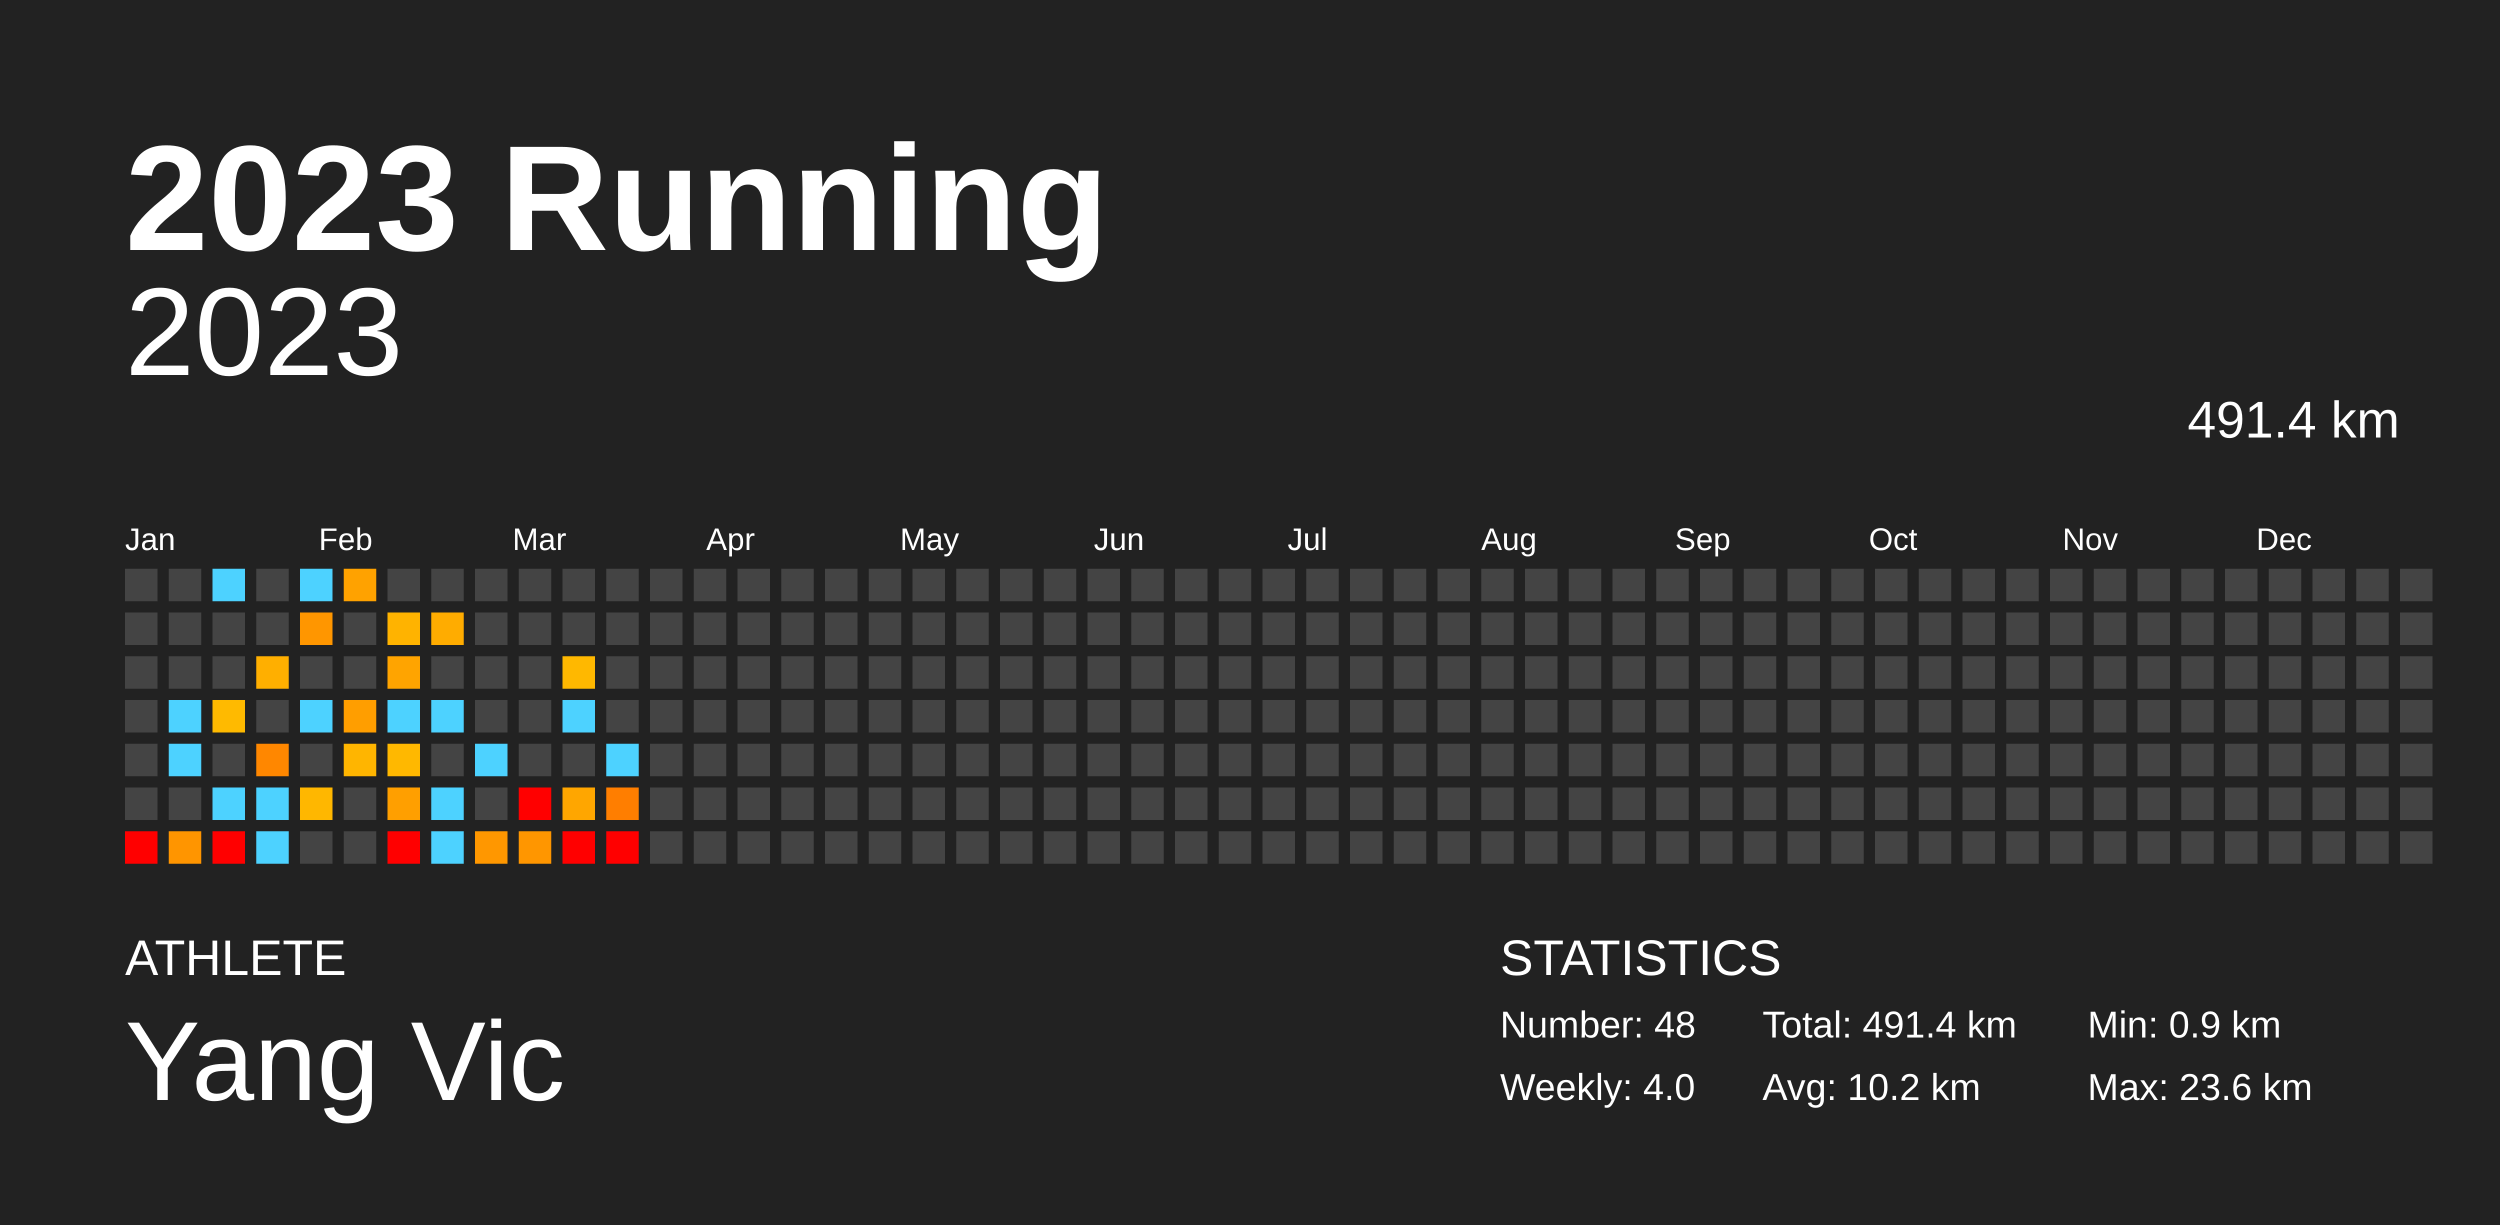
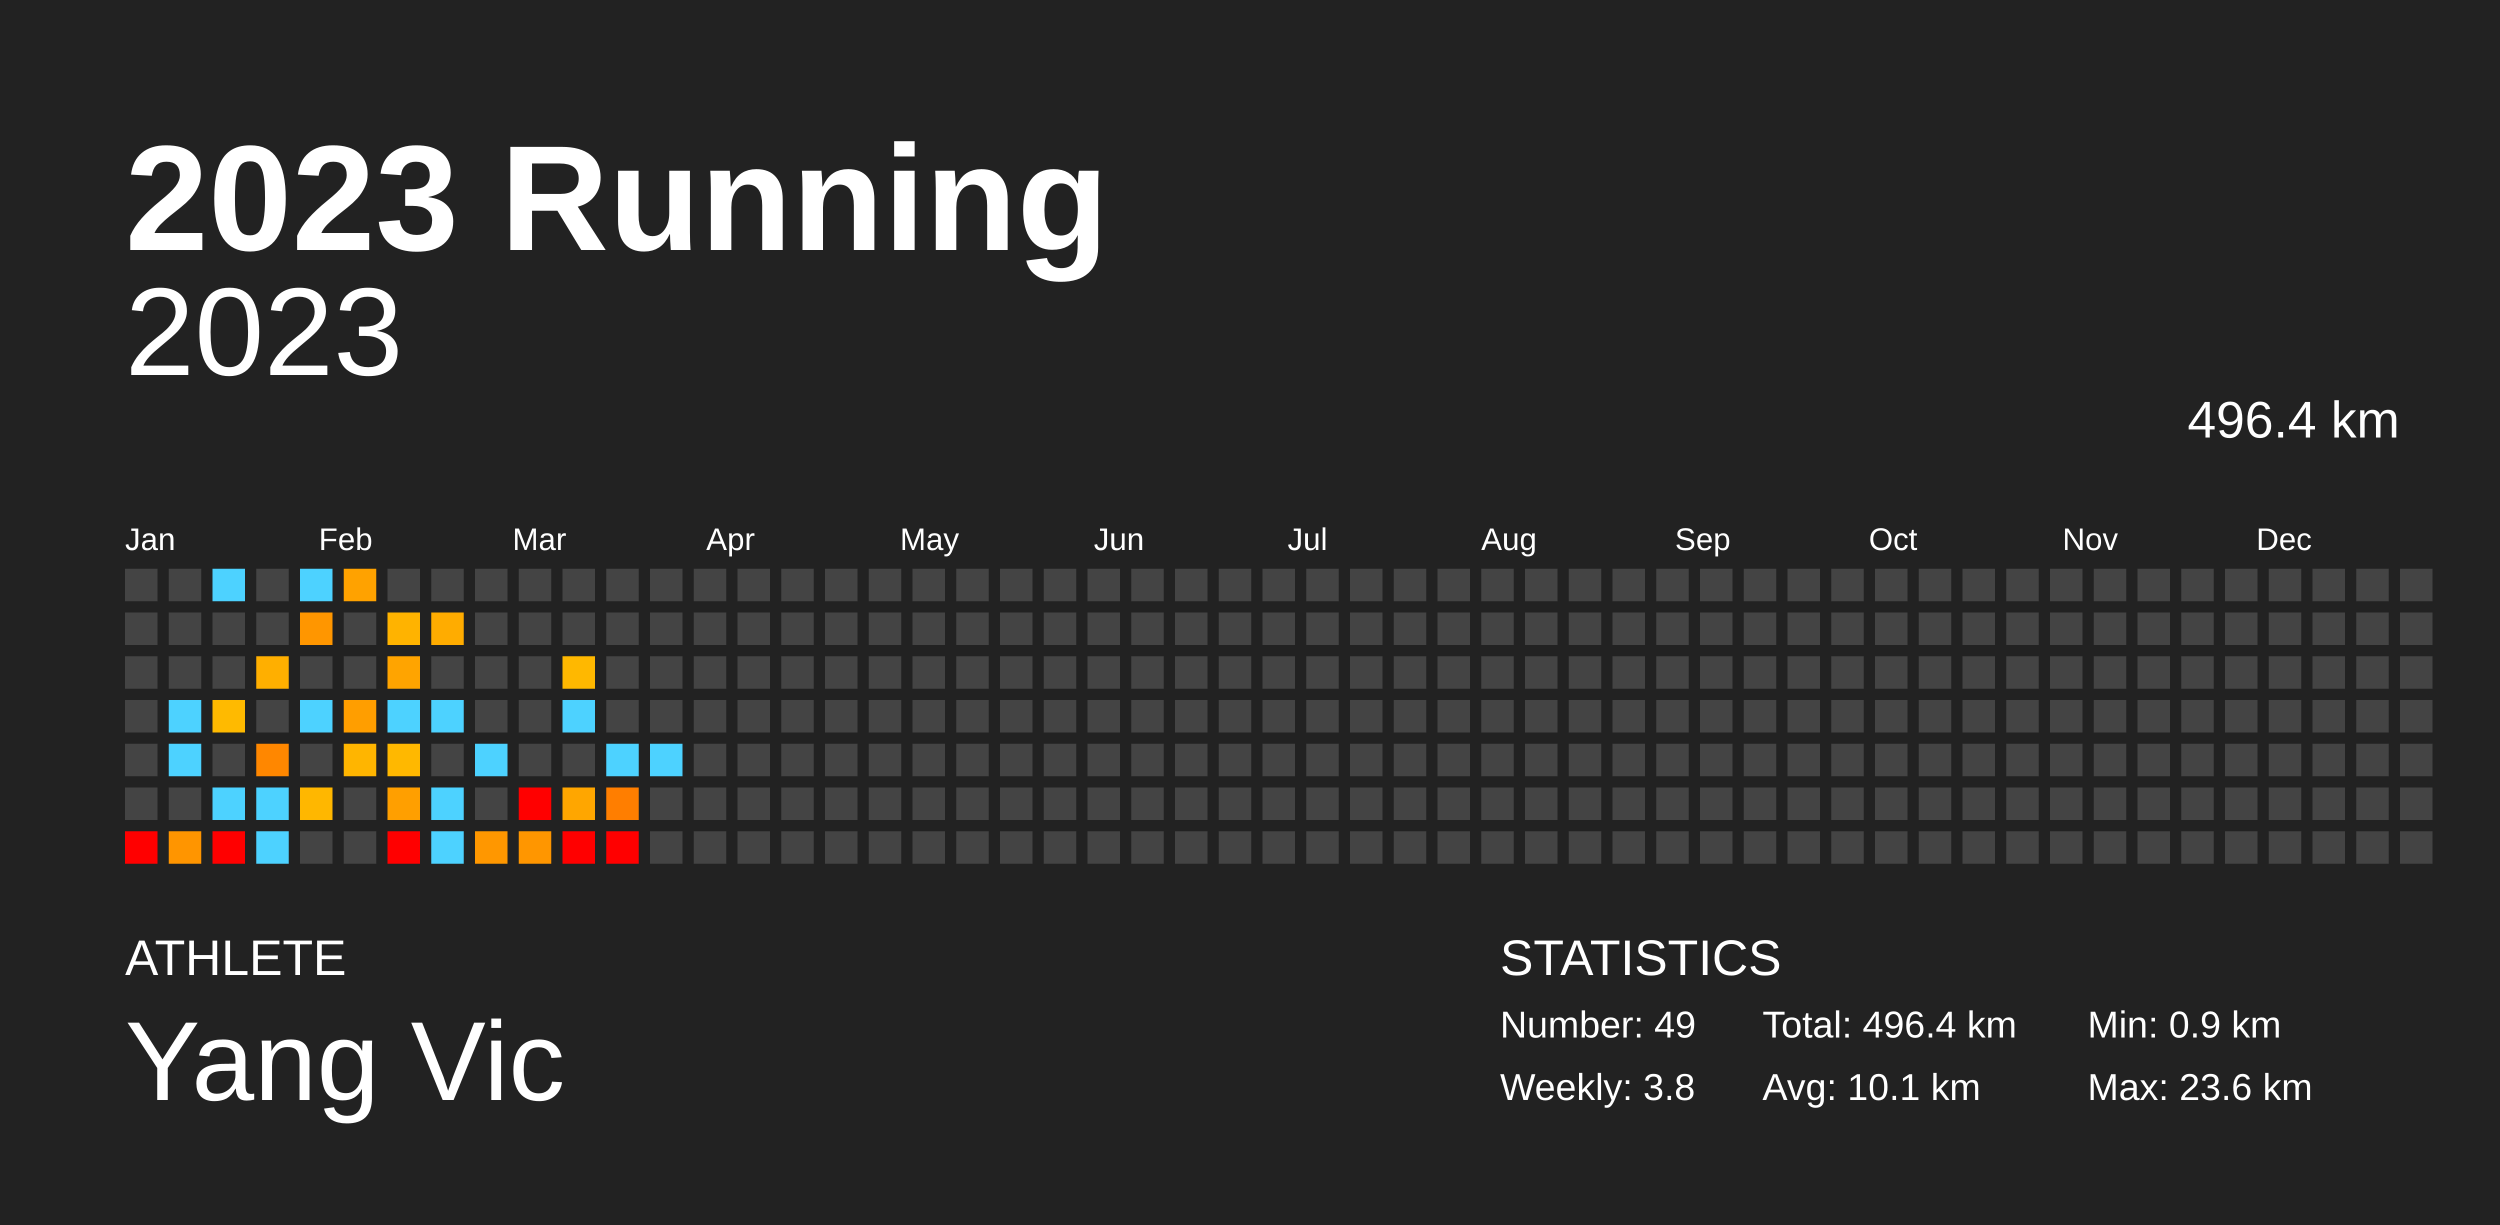
<svg xmlns="http://www.w3.org/2000/svg" baseProfile="full" height="98mm" version="1.1" viewBox="0,0,200,98" width="200mm">
  <defs />
  <rect fill="#222222" height="98" width="200" x="0" y="0" />
  <text fill="#FFFFFF" style="font-size:12px; font-family:Arial; font-weight:bold;" x="10" y="20">2023 Running</text>
  <text fill="#FFFFFF" style="font-size:4px; font-family:Arial" x="10" y="78">ATHLETE</text>
  <text fill="#FFFFFF" style="font-size:9px; font-family:Arial" x="10" y="88">Yang Vic</text>
  <text fill="#FFFFFF" style="font-size:4px; font-family:Arial" x="120" y="78">STATISTICS</text>
-   <text fill="#FFFFFF" style="font-size:3px; font-family:Arial" x="120" y="83">Number: 48</text>
-   <text fill="#FFFFFF" style="font-size:3px; font-family:Arial" x="120" y="88">Weekly: 4.0</text>
-   <text fill="#FFFFFF" style="font-size:3px; font-family:Arial" x="141" y="83">Total: 491.4 km</text>
-   <text fill="#FFFFFF" style="font-size:3px; font-family:Arial" x="141" y="88">Avg: 10.2 km</text>
+   <text fill="#FFFFFF" style="font-size:3px; font-family:Arial" x="120" y="83">Number: 49</text>
+   <text fill="#FFFFFF" style="font-size:3px; font-family:Arial" x="120" y="88">Weekly: 3.8</text>
+   <text fill="#FFFFFF" style="font-size:3px; font-family:Arial" x="141" y="83">Total: 496.4 km</text>
+   <text fill="#FFFFFF" style="font-size:3px; font-family:Arial" x="141" y="88">Avg: 10.1 km</text>
  <text fill="#FFFFFF" style="font-size:3px; font-family:Arial" x="167" y="83">Min: 0.9 km</text>
  <text fill="#FFFFFF" style="font-size:3px; font-family:Arial" x="167" y="88">Max: 23.6 km</text>
  <text alignment-baseline="hanging" fill="#FFFFFF" style="font-size:10.0px; font-family:Arial;" x="10" y="30">2023</text>
-   <text alignment-baseline="hanging" fill="#FFFFFF" style="font-size:4.125px; font-family:Arial;" x="175" y="35">491.4 km</text>
+   <text alignment-baseline="hanging" fill="#FFFFFF" style="font-size:4.125px; font-family:Arial;" x="175" y="35">496.4 km</text>
  <text fill="#FFFFFF" style="font-size:2.5px; font-family:Arial" x="10.0" y="44">Jan</text>
  <text fill="#FFFFFF" style="font-size:2.5px; font-family:Arial" x="25.5" y="44">Feb</text>
  <text fill="#FFFFFF" style="font-size:2.5px; font-family:Arial" x="41.0" y="44">Mar</text>
  <text fill="#FFFFFF" style="font-size:2.5px; font-family:Arial" x="56.5" y="44">Apr</text>
  <text fill="#FFFFFF" style="font-size:2.5px; font-family:Arial" x="72.0" y="44">May</text>
  <text fill="#FFFFFF" style="font-size:2.5px; font-family:Arial" x="87.5" y="44">Jun</text>
  <text fill="#FFFFFF" style="font-size:2.5px; font-family:Arial" x="103.0" y="44">Jul</text>
  <text fill="#FFFFFF" style="font-size:2.5px; font-family:Arial" x="118.5" y="44">Aug</text>
  <text fill="#FFFFFF" style="font-size:2.5px; font-family:Arial" x="134.0" y="44">Sep</text>
  <text fill="#FFFFFF" style="font-size:2.5px; font-family:Arial" x="149.5" y="44">Oct</text>
  <text fill="#FFFFFF" style="font-size:2.5px; font-family:Arial" x="165.0" y="44">Nov</text>
  <text fill="#FFFFFF" style="font-size:2.5px; font-family:Arial" x="180.5" y="44">Dec</text>
  <rect fill="#444444" height="2.6" width="2.6" x="10.0" y="45.5" />
  <rect fill="#444444" height="2.6" width="2.6" x="10.0" y="49.0" />
  <rect fill="#444444" height="2.6" width="2.6" x="10.0" y="52.5" />
  <rect fill="#444444" height="2.6" width="2.6" x="10.0" y="56.0" />
  <rect fill="#444444" height="2.6" width="2.6" x="10.0" y="59.5" />
  <rect fill="#444444" height="2.6" width="2.6" x="10.0" y="63.0" />
  <rect fill="red" height="2.6" width="2.6" x="10.0" y="66.5" />
  <rect fill="#444444" height="2.6" width="2.6" x="13.5" y="45.5" />
  <rect fill="#444444" height="2.6" width="2.6" x="13.5" y="49.0" />
  <rect fill="#444444" height="2.6" width="2.6" x="13.5" y="52.5" />
  <rect fill="#4dd2ff" height="2.6" width="2.6" x="13.5" y="56.0" />
  <rect fill="#4dd2ff" height="2.6" width="2.6" x="13.5" y="59.5" />
  <rect fill="#444444" height="2.6" width="2.6" x="13.5" y="63.0" />
  <rect fill="#ff9500" height="2.6" width="2.6" x="13.5" y="66.5" />
  <rect fill="#4dd2ff" height="2.6" width="2.6" x="17.0" y="45.5" />
  <rect fill="#444444" height="2.6" width="2.6" x="17.0" y="49.0" />
  <rect fill="#444444" height="2.6" width="2.6" x="17.0" y="52.5" />
  <rect fill="#ffba00" height="2.6" width="2.6" x="17.0" y="56.0" />
  <rect fill="#444444" height="2.6" width="2.6" x="17.0" y="59.5" />
  <rect fill="#4dd2ff" height="2.6" width="2.6" x="17.0" y="63.0" />
  <rect fill="red" height="2.6" width="2.6" x="17.0" y="66.5" />
  <rect fill="#444444" height="2.6" width="2.6" x="20.5" y="45.5" />
  <rect fill="#444444" height="2.6" width="2.6" x="20.5" y="49.0" />
  <rect fill="#ffaf00" height="2.6" width="2.6" x="20.5" y="52.5" />
  <rect fill="#444444" height="2.6" width="2.6" x="20.5" y="56.0" />
  <rect fill="#ff8700" height="2.6" width="2.6" x="20.5" y="59.5" />
  <rect fill="#4dd2ff" height="2.6" width="2.6" x="20.5" y="63.0" />
  <rect fill="#4dd2ff" height="2.6" width="2.6" x="20.5" y="66.5" />
  <rect fill="#4dd2ff" height="2.6" width="2.6" x="24.0" y="45.5" />
  <rect fill="#ff9600" height="2.6" width="2.6" x="24.0" y="49.0" />
  <rect fill="#444444" height="2.6" width="2.6" x="24.0" y="52.5" />
  <rect fill="#4dd2ff" height="2.6" width="2.6" x="24.0" y="56.0" />
  <rect fill="#444444" height="2.6" width="2.6" x="24.0" y="59.5" />
  <rect fill="#ffb700" height="2.6" width="2.6" x="24.0" y="63.0" />
  <rect fill="#444444" height="2.6" width="2.6" x="24.0" y="66.5" />
  <rect fill="#ffa200" height="2.6" width="2.6" x="27.5" y="45.5" />
  <rect fill="#444444" height="2.6" width="2.6" x="27.5" y="49.0" />
  <rect fill="#444444" height="2.6" width="2.6" x="27.5" y="52.5" />
  <rect fill="#ff9e00" height="2.6" width="2.6" x="27.5" y="56.0" />
  <rect fill="#ffb500" height="2.6" width="2.6" x="27.5" y="59.5" />
  <rect fill="#444444" height="2.6" width="2.6" x="27.5" y="63.0" />
  <rect fill="#444444" height="2.6" width="2.6" x="27.5" y="66.5" />
  <rect fill="#444444" height="2.6" width="2.6" x="31.0" y="45.5" />
  <rect fill="#ffb300" height="2.6" width="2.6" x="31.0" y="49.0" />
  <rect fill="#ffa400" height="2.6" width="2.6" x="31.0" y="52.5" />
  <rect fill="#4dd2ff" height="2.6" width="2.6" x="31.0" y="56.0" />
  <rect fill="#ffb800" height="2.6" width="2.6" x="31.0" y="59.5" />
  <rect fill="#ff9f00" height="2.6" width="2.6" x="31.0" y="63.0" />
  <rect fill="red" height="2.6" width="2.6" x="31.0" y="66.5" />
  <rect fill="#444444" height="2.6" width="2.6" x="34.5" y="45.5" />
  <rect fill="#ffac00" height="2.6" width="2.6" x="34.5" y="49.0" />
  <rect fill="#444444" height="2.6" width="2.6" x="34.5" y="52.5" />
  <rect fill="#4dd2ff" height="2.6" width="2.6" x="34.5" y="56.0" />
  <rect fill="#444444" height="2.6" width="2.6" x="34.5" y="59.5" />
  <rect fill="#4dd2ff" height="2.6" width="2.6" x="34.5" y="63.0" />
  <rect fill="#4dd2ff" height="2.6" width="2.6" x="34.5" y="66.5" />
  <rect fill="#444444" height="2.6" width="2.6" x="38.0" y="45.5" />
  <rect fill="#444444" height="2.6" width="2.6" x="38.0" y="49.0" />
  <rect fill="#444444" height="2.6" width="2.6" x="38.0" y="52.5" />
  <rect fill="#444444" height="2.6" width="2.6" x="38.0" y="56.0" />
  <rect fill="#4dd2ff" height="2.6" width="2.6" x="38.0" y="59.5" />
  <rect fill="#444444" height="2.6" width="2.6" x="38.0" y="63.0" />
  <rect fill="#ff9700" height="2.6" width="2.6" x="38.0" y="66.5" />
  <rect fill="#444444" height="2.6" width="2.6" x="41.5" y="45.5" />
  <rect fill="#444444" height="2.6" width="2.6" x="41.5" y="49.0" />
  <rect fill="#444444" height="2.6" width="2.6" x="41.5" y="52.5" />
  <rect fill="#444444" height="2.6" width="2.6" x="41.5" y="56.0" />
  <rect fill="#444444" height="2.6" width="2.6" x="41.5" y="59.5" />
  <rect fill="red" height="2.6" width="2.6" x="41.5" y="63.0" />
  <rect fill="#ff9600" height="2.6" width="2.6" x="41.5" y="66.5" />
  <rect fill="#444444" height="2.6" width="2.6" x="45.0" y="45.5" />
  <rect fill="#444444" height="2.6" width="2.6" x="45.0" y="49.0" />
  <rect fill="#ffb800" height="2.6" width="2.6" x="45.0" y="52.5" />
  <rect fill="#4dd2ff" height="2.6" width="2.6" x="45.0" y="56.0" />
  <rect fill="#444444" height="2.6" width="2.6" x="45.0" y="59.5" />
  <rect fill="#ffa600" height="2.6" width="2.6" x="45.0" y="63.0" />
  <rect fill="red" height="2.6" width="2.6" x="45.0" y="66.5" />
  <rect fill="#444444" height="2.6" width="2.6" x="48.5" y="45.5" />
  <rect fill="#444444" height="2.6" width="2.6" x="48.5" y="49.0" />
  <rect fill="#444444" height="2.6" width="2.6" x="48.5" y="52.5" />
  <rect fill="#444444" height="2.6" width="2.6" x="48.5" y="56.0" />
  <rect fill="#4dd2ff" height="2.6" width="2.6" x="48.5" y="59.5" />
  <rect fill="#ff7e00" height="2.6" width="2.6" x="48.5" y="63.0" />
  <rect fill="red" height="2.6" width="2.6" x="48.5" y="66.5" />
  <rect fill="#444444" height="2.6" width="2.6" x="52.0" y="45.5" />
  <rect fill="#444444" height="2.6" width="2.6" x="52.0" y="49.0" />
  <rect fill="#444444" height="2.6" width="2.6" x="52.0" y="52.5" />
  <rect fill="#444444" height="2.6" width="2.6" x="52.0" y="56.0" />
-   <rect fill="#444444" height="2.6" width="2.6" x="52.0" y="59.5" />
+   <rect fill="#4dd2ff" height="2.6" width="2.6" x="52.0" y="59.5" />
  <rect fill="#444444" height="2.6" width="2.6" x="52.0" y="63.0" />
  <rect fill="#444444" height="2.6" width="2.6" x="52.0" y="66.5" />
  <rect fill="#444444" height="2.6" width="2.6" x="55.5" y="45.5" />
  <rect fill="#444444" height="2.6" width="2.6" x="55.5" y="49.0" />
  <rect fill="#444444" height="2.6" width="2.6" x="55.5" y="52.5" />
  <rect fill="#444444" height="2.6" width="2.6" x="55.5" y="56.0" />
  <rect fill="#444444" height="2.6" width="2.6" x="55.5" y="59.5" />
  <rect fill="#444444" height="2.6" width="2.6" x="55.5" y="63.0" />
  <rect fill="#444444" height="2.6" width="2.6" x="55.5" y="66.5" />
  <rect fill="#444444" height="2.6" width="2.6" x="59.0" y="45.5" />
  <rect fill="#444444" height="2.6" width="2.6" x="59.0" y="49.0" />
  <rect fill="#444444" height="2.6" width="2.6" x="59.0" y="52.5" />
  <rect fill="#444444" height="2.6" width="2.6" x="59.0" y="56.0" />
  <rect fill="#444444" height="2.6" width="2.6" x="59.0" y="59.5" />
  <rect fill="#444444" height="2.6" width="2.6" x="59.0" y="63.0" />
  <rect fill="#444444" height="2.6" width="2.6" x="59.0" y="66.5" />
  <rect fill="#444444" height="2.6" width="2.6" x="62.5" y="45.5" />
  <rect fill="#444444" height="2.6" width="2.6" x="62.5" y="49.0" />
  <rect fill="#444444" height="2.6" width="2.6" x="62.5" y="52.5" />
  <rect fill="#444444" height="2.6" width="2.6" x="62.5" y="56.0" />
  <rect fill="#444444" height="2.6" width="2.6" x="62.5" y="59.5" />
  <rect fill="#444444" height="2.6" width="2.6" x="62.5" y="63.0" />
  <rect fill="#444444" height="2.6" width="2.6" x="62.5" y="66.5" />
  <rect fill="#444444" height="2.6" width="2.6" x="66.0" y="45.5" />
  <rect fill="#444444" height="2.6" width="2.6" x="66.0" y="49.0" />
  <rect fill="#444444" height="2.6" width="2.6" x="66.0" y="52.5" />
  <rect fill="#444444" height="2.6" width="2.6" x="66.0" y="56.0" />
  <rect fill="#444444" height="2.6" width="2.6" x="66.0" y="59.5" />
  <rect fill="#444444" height="2.6" width="2.6" x="66.0" y="63.0" />
  <rect fill="#444444" height="2.6" width="2.6" x="66.0" y="66.5" />
  <rect fill="#444444" height="2.6" width="2.6" x="69.5" y="45.5" />
  <rect fill="#444444" height="2.6" width="2.6" x="69.5" y="49.0" />
  <rect fill="#444444" height="2.6" width="2.6" x="69.5" y="52.5" />
  <rect fill="#444444" height="2.6" width="2.6" x="69.5" y="56.0" />
  <rect fill="#444444" height="2.6" width="2.6" x="69.5" y="59.5" />
  <rect fill="#444444" height="2.6" width="2.6" x="69.5" y="63.0" />
  <rect fill="#444444" height="2.6" width="2.6" x="69.5" y="66.5" />
  <rect fill="#444444" height="2.6" width="2.6" x="73.0" y="45.5" />
  <rect fill="#444444" height="2.6" width="2.6" x="73.0" y="49.0" />
  <rect fill="#444444" height="2.6" width="2.6" x="73.0" y="52.5" />
  <rect fill="#444444" height="2.6" width="2.6" x="73.0" y="56.0" />
  <rect fill="#444444" height="2.6" width="2.6" x="73.0" y="59.5" />
  <rect fill="#444444" height="2.6" width="2.6" x="73.0" y="63.0" />
  <rect fill="#444444" height="2.6" width="2.6" x="73.0" y="66.5" />
  <rect fill="#444444" height="2.6" width="2.6" x="76.5" y="45.5" />
  <rect fill="#444444" height="2.6" width="2.6" x="76.5" y="49.0" />
  <rect fill="#444444" height="2.6" width="2.6" x="76.5" y="52.5" />
  <rect fill="#444444" height="2.6" width="2.6" x="76.5" y="56.0" />
  <rect fill="#444444" height="2.6" width="2.6" x="76.5" y="59.5" />
  <rect fill="#444444" height="2.6" width="2.6" x="76.5" y="63.0" />
  <rect fill="#444444" height="2.6" width="2.6" x="76.5" y="66.5" />
  <rect fill="#444444" height="2.6" width="2.6" x="80.0" y="45.5" />
  <rect fill="#444444" height="2.6" width="2.6" x="80.0" y="49.0" />
  <rect fill="#444444" height="2.6" width="2.6" x="80.0" y="52.5" />
  <rect fill="#444444" height="2.6" width="2.6" x="80.0" y="56.0" />
  <rect fill="#444444" height="2.6" width="2.6" x="80.0" y="59.5" />
  <rect fill="#444444" height="2.6" width="2.6" x="80.0" y="63.0" />
  <rect fill="#444444" height="2.6" width="2.6" x="80.0" y="66.5" />
  <rect fill="#444444" height="2.6" width="2.6" x="83.5" y="45.5" />
  <rect fill="#444444" height="2.6" width="2.6" x="83.5" y="49.0" />
  <rect fill="#444444" height="2.6" width="2.6" x="83.5" y="52.5" />
  <rect fill="#444444" height="2.6" width="2.6" x="83.5" y="56.0" />
  <rect fill="#444444" height="2.6" width="2.6" x="83.5" y="59.5" />
  <rect fill="#444444" height="2.6" width="2.6" x="83.5" y="63.0" />
  <rect fill="#444444" height="2.6" width="2.6" x="83.5" y="66.5" />
  <rect fill="#444444" height="2.6" width="2.6" x="87.0" y="45.5" />
  <rect fill="#444444" height="2.6" width="2.6" x="87.0" y="49.0" />
  <rect fill="#444444" height="2.6" width="2.6" x="87.0" y="52.5" />
  <rect fill="#444444" height="2.6" width="2.6" x="87.0" y="56.0" />
  <rect fill="#444444" height="2.6" width="2.6" x="87.0" y="59.5" />
  <rect fill="#444444" height="2.6" width="2.6" x="87.0" y="63.0" />
  <rect fill="#444444" height="2.6" width="2.6" x="87.0" y="66.5" />
  <rect fill="#444444" height="2.6" width="2.6" x="90.5" y="45.5" />
  <rect fill="#444444" height="2.6" width="2.6" x="90.5" y="49.0" />
  <rect fill="#444444" height="2.6" width="2.6" x="90.5" y="52.5" />
  <rect fill="#444444" height="2.6" width="2.6" x="90.5" y="56.0" />
  <rect fill="#444444" height="2.6" width="2.6" x="90.5" y="59.5" />
  <rect fill="#444444" height="2.6" width="2.6" x="90.5" y="63.0" />
  <rect fill="#444444" height="2.6" width="2.6" x="90.5" y="66.5" />
  <rect fill="#444444" height="2.6" width="2.6" x="94.0" y="45.5" />
  <rect fill="#444444" height="2.6" width="2.6" x="94.0" y="49.0" />
  <rect fill="#444444" height="2.6" width="2.6" x="94.0" y="52.5" />
  <rect fill="#444444" height="2.6" width="2.6" x="94.0" y="56.0" />
  <rect fill="#444444" height="2.6" width="2.6" x="94.0" y="59.5" />
  <rect fill="#444444" height="2.6" width="2.6" x="94.0" y="63.0" />
  <rect fill="#444444" height="2.6" width="2.6" x="94.0" y="66.5" />
  <rect fill="#444444" height="2.6" width="2.6" x="97.5" y="45.5" />
  <rect fill="#444444" height="2.6" width="2.6" x="97.5" y="49.0" />
  <rect fill="#444444" height="2.6" width="2.6" x="97.5" y="52.5" />
  <rect fill="#444444" height="2.6" width="2.6" x="97.5" y="56.0" />
  <rect fill="#444444" height="2.6" width="2.6" x="97.5" y="59.5" />
  <rect fill="#444444" height="2.6" width="2.6" x="97.5" y="63.0" />
  <rect fill="#444444" height="2.6" width="2.6" x="97.5" y="66.5" />
  <rect fill="#444444" height="2.6" width="2.6" x="101.0" y="45.5" />
  <rect fill="#444444" height="2.6" width="2.6" x="101.0" y="49.0" />
  <rect fill="#444444" height="2.6" width="2.6" x="101.0" y="52.5" />
  <rect fill="#444444" height="2.6" width="2.6" x="101.0" y="56.0" />
  <rect fill="#444444" height="2.6" width="2.6" x="101.0" y="59.5" />
  <rect fill="#444444" height="2.6" width="2.6" x="101.0" y="63.0" />
  <rect fill="#444444" height="2.6" width="2.6" x="101.0" y="66.5" />
  <rect fill="#444444" height="2.6" width="2.6" x="104.5" y="45.5" />
  <rect fill="#444444" height="2.6" width="2.6" x="104.5" y="49.0" />
  <rect fill="#444444" height="2.6" width="2.6" x="104.5" y="52.5" />
  <rect fill="#444444" height="2.6" width="2.6" x="104.5" y="56.0" />
  <rect fill="#444444" height="2.6" width="2.6" x="104.5" y="59.5" />
  <rect fill="#444444" height="2.6" width="2.6" x="104.5" y="63.0" />
  <rect fill="#444444" height="2.6" width="2.6" x="104.5" y="66.5" />
  <rect fill="#444444" height="2.6" width="2.6" x="108.0" y="45.5" />
  <rect fill="#444444" height="2.6" width="2.6" x="108.0" y="49.0" />
  <rect fill="#444444" height="2.6" width="2.6" x="108.0" y="52.5" />
  <rect fill="#444444" height="2.6" width="2.6" x="108.0" y="56.0" />
  <rect fill="#444444" height="2.6" width="2.6" x="108.0" y="59.5" />
  <rect fill="#444444" height="2.6" width="2.6" x="108.0" y="63.0" />
  <rect fill="#444444" height="2.6" width="2.6" x="108.0" y="66.5" />
  <rect fill="#444444" height="2.6" width="2.6" x="111.5" y="45.5" />
  <rect fill="#444444" height="2.6" width="2.6" x="111.5" y="49.0" />
  <rect fill="#444444" height="2.6" width="2.6" x="111.5" y="52.5" />
  <rect fill="#444444" height="2.6" width="2.6" x="111.5" y="56.0" />
  <rect fill="#444444" height="2.6" width="2.6" x="111.5" y="59.5" />
  <rect fill="#444444" height="2.6" width="2.6" x="111.5" y="63.0" />
  <rect fill="#444444" height="2.6" width="2.6" x="111.5" y="66.5" />
  <rect fill="#444444" height="2.6" width="2.6" x="115.0" y="45.5" />
  <rect fill="#444444" height="2.6" width="2.6" x="115.0" y="49.0" />
  <rect fill="#444444" height="2.6" width="2.6" x="115.0" y="52.5" />
  <rect fill="#444444" height="2.6" width="2.6" x="115.0" y="56.0" />
  <rect fill="#444444" height="2.6" width="2.6" x="115.0" y="59.5" />
  <rect fill="#444444" height="2.6" width="2.6" x="115.0" y="63.0" />
  <rect fill="#444444" height="2.6" width="2.6" x="115.0" y="66.5" />
  <rect fill="#444444" height="2.6" width="2.6" x="118.5" y="45.5" />
  <rect fill="#444444" height="2.6" width="2.6" x="118.5" y="49.0" />
  <rect fill="#444444" height="2.6" width="2.6" x="118.5" y="52.5" />
  <rect fill="#444444" height="2.6" width="2.6" x="118.5" y="56.0" />
  <rect fill="#444444" height="2.6" width="2.6" x="118.5" y="59.5" />
  <rect fill="#444444" height="2.6" width="2.6" x="118.5" y="63.0" />
  <rect fill="#444444" height="2.6" width="2.6" x="118.5" y="66.5" />
  <rect fill="#444444" height="2.6" width="2.6" x="122.0" y="45.5" />
  <rect fill="#444444" height="2.6" width="2.6" x="122.0" y="49.0" />
  <rect fill="#444444" height="2.6" width="2.6" x="122.0" y="52.5" />
  <rect fill="#444444" height="2.6" width="2.6" x="122.0" y="56.0" />
  <rect fill="#444444" height="2.6" width="2.6" x="122.0" y="59.5" />
  <rect fill="#444444" height="2.6" width="2.6" x="122.0" y="63.0" />
  <rect fill="#444444" height="2.6" width="2.6" x="122.0" y="66.5" />
  <rect fill="#444444" height="2.6" width="2.6" x="125.5" y="45.5" />
  <rect fill="#444444" height="2.6" width="2.6" x="125.5" y="49.0" />
  <rect fill="#444444" height="2.6" width="2.6" x="125.5" y="52.5" />
  <rect fill="#444444" height="2.6" width="2.6" x="125.5" y="56.0" />
  <rect fill="#444444" height="2.6" width="2.6" x="125.5" y="59.5" />
  <rect fill="#444444" height="2.6" width="2.6" x="125.5" y="63.0" />
  <rect fill="#444444" height="2.6" width="2.6" x="125.5" y="66.5" />
  <rect fill="#444444" height="2.6" width="2.6" x="129.0" y="45.5" />
  <rect fill="#444444" height="2.6" width="2.6" x="129.0" y="49.0" />
  <rect fill="#444444" height="2.6" width="2.6" x="129.0" y="52.5" />
  <rect fill="#444444" height="2.6" width="2.6" x="129.0" y="56.0" />
  <rect fill="#444444" height="2.6" width="2.6" x="129.0" y="59.5" />
  <rect fill="#444444" height="2.6" width="2.6" x="129.0" y="63.0" />
  <rect fill="#444444" height="2.6" width="2.6" x="129.0" y="66.5" />
  <rect fill="#444444" height="2.6" width="2.6" x="132.5" y="45.5" />
  <rect fill="#444444" height="2.6" width="2.6" x="132.5" y="49.0" />
  <rect fill="#444444" height="2.6" width="2.6" x="132.5" y="52.5" />
  <rect fill="#444444" height="2.6" width="2.6" x="132.5" y="56.0" />
  <rect fill="#444444" height="2.6" width="2.6" x="132.5" y="59.5" />
  <rect fill="#444444" height="2.6" width="2.6" x="132.5" y="63.0" />
  <rect fill="#444444" height="2.6" width="2.6" x="132.5" y="66.5" />
  <rect fill="#444444" height="2.6" width="2.6" x="136.0" y="45.5" />
  <rect fill="#444444" height="2.6" width="2.6" x="136.0" y="49.0" />
  <rect fill="#444444" height="2.6" width="2.6" x="136.0" y="52.5" />
  <rect fill="#444444" height="2.6" width="2.6" x="136.0" y="56.0" />
  <rect fill="#444444" height="2.6" width="2.6" x="136.0" y="59.5" />
  <rect fill="#444444" height="2.6" width="2.6" x="136.0" y="63.0" />
  <rect fill="#444444" height="2.6" width="2.6" x="136.0" y="66.5" />
  <rect fill="#444444" height="2.6" width="2.6" x="139.5" y="45.5" />
  <rect fill="#444444" height="2.6" width="2.6" x="139.5" y="49.0" />
  <rect fill="#444444" height="2.6" width="2.6" x="139.5" y="52.5" />
  <rect fill="#444444" height="2.6" width="2.6" x="139.5" y="56.0" />
  <rect fill="#444444" height="2.6" width="2.6" x="139.5" y="59.5" />
  <rect fill="#444444" height="2.6" width="2.6" x="139.5" y="63.0" />
  <rect fill="#444444" height="2.6" width="2.6" x="139.5" y="66.5" />
  <rect fill="#444444" height="2.6" width="2.6" x="143.0" y="45.5" />
  <rect fill="#444444" height="2.6" width="2.6" x="143.0" y="49.0" />
  <rect fill="#444444" height="2.6" width="2.6" x="143.0" y="52.5" />
  <rect fill="#444444" height="2.6" width="2.6" x="143.0" y="56.0" />
  <rect fill="#444444" height="2.6" width="2.6" x="143.0" y="59.5" />
  <rect fill="#444444" height="2.6" width="2.6" x="143.0" y="63.0" />
  <rect fill="#444444" height="2.6" width="2.6" x="143.0" y="66.5" />
  <rect fill="#444444" height="2.6" width="2.6" x="146.5" y="45.5" />
  <rect fill="#444444" height="2.6" width="2.6" x="146.5" y="49.0" />
  <rect fill="#444444" height="2.6" width="2.6" x="146.5" y="52.5" />
  <rect fill="#444444" height="2.6" width="2.6" x="146.5" y="56.0" />
  <rect fill="#444444" height="2.6" width="2.6" x="146.5" y="59.5" />
  <rect fill="#444444" height="2.6" width="2.6" x="146.5" y="63.0" />
  <rect fill="#444444" height="2.6" width="2.6" x="146.5" y="66.5" />
  <rect fill="#444444" height="2.6" width="2.6" x="150.0" y="45.5" />
  <rect fill="#444444" height="2.6" width="2.6" x="150.0" y="49.0" />
  <rect fill="#444444" height="2.6" width="2.6" x="150.0" y="52.5" />
  <rect fill="#444444" height="2.6" width="2.6" x="150.0" y="56.0" />
  <rect fill="#444444" height="2.6" width="2.6" x="150.0" y="59.5" />
  <rect fill="#444444" height="2.6" width="2.6" x="150.0" y="63.0" />
  <rect fill="#444444" height="2.6" width="2.6" x="150.0" y="66.5" />
  <rect fill="#444444" height="2.6" width="2.6" x="153.5" y="45.5" />
  <rect fill="#444444" height="2.6" width="2.6" x="153.5" y="49.0" />
  <rect fill="#444444" height="2.6" width="2.6" x="153.5" y="52.5" />
  <rect fill="#444444" height="2.6" width="2.6" x="153.5" y="56.0" />
  <rect fill="#444444" height="2.6" width="2.6" x="153.5" y="59.5" />
  <rect fill="#444444" height="2.6" width="2.6" x="153.5" y="63.0" />
  <rect fill="#444444" height="2.6" width="2.6" x="153.5" y="66.5" />
  <rect fill="#444444" height="2.6" width="2.6" x="157.0" y="45.5" />
  <rect fill="#444444" height="2.6" width="2.6" x="157.0" y="49.0" />
  <rect fill="#444444" height="2.6" width="2.6" x="157.0" y="52.5" />
  <rect fill="#444444" height="2.6" width="2.6" x="157.0" y="56.0" />
  <rect fill="#444444" height="2.6" width="2.6" x="157.0" y="59.5" />
  <rect fill="#444444" height="2.6" width="2.6" x="157.0" y="63.0" />
  <rect fill="#444444" height="2.6" width="2.6" x="157.0" y="66.5" />
  <rect fill="#444444" height="2.6" width="2.6" x="160.5" y="45.5" />
  <rect fill="#444444" height="2.6" width="2.6" x="160.5" y="49.0" />
  <rect fill="#444444" height="2.6" width="2.6" x="160.5" y="52.5" />
  <rect fill="#444444" height="2.6" width="2.6" x="160.5" y="56.0" />
  <rect fill="#444444" height="2.6" width="2.6" x="160.5" y="59.5" />
  <rect fill="#444444" height="2.6" width="2.6" x="160.5" y="63.0" />
  <rect fill="#444444" height="2.6" width="2.6" x="160.5" y="66.5" />
  <rect fill="#444444" height="2.6" width="2.6" x="164.0" y="45.5" />
  <rect fill="#444444" height="2.6" width="2.6" x="164.0" y="49.0" />
  <rect fill="#444444" height="2.6" width="2.6" x="164.0" y="52.5" />
  <rect fill="#444444" height="2.6" width="2.6" x="164.0" y="56.0" />
  <rect fill="#444444" height="2.6" width="2.6" x="164.0" y="59.5" />
  <rect fill="#444444" height="2.6" width="2.6" x="164.0" y="63.0" />
  <rect fill="#444444" height="2.6" width="2.6" x="164.0" y="66.5" />
  <rect fill="#444444" height="2.6" width="2.6" x="167.5" y="45.5" />
  <rect fill="#444444" height="2.6" width="2.6" x="167.5" y="49.0" />
  <rect fill="#444444" height="2.6" width="2.6" x="167.5" y="52.5" />
  <rect fill="#444444" height="2.6" width="2.6" x="167.5" y="56.0" />
  <rect fill="#444444" height="2.6" width="2.6" x="167.5" y="59.5" />
  <rect fill="#444444" height="2.6" width="2.6" x="167.5" y="63.0" />
  <rect fill="#444444" height="2.6" width="2.6" x="167.5" y="66.5" />
  <rect fill="#444444" height="2.6" width="2.6" x="171.0" y="45.5" />
  <rect fill="#444444" height="2.6" width="2.6" x="171.0" y="49.0" />
  <rect fill="#444444" height="2.6" width="2.6" x="171.0" y="52.5" />
  <rect fill="#444444" height="2.6" width="2.6" x="171.0" y="56.0" />
  <rect fill="#444444" height="2.6" width="2.6" x="171.0" y="59.5" />
  <rect fill="#444444" height="2.6" width="2.6" x="171.0" y="63.0" />
  <rect fill="#444444" height="2.6" width="2.6" x="171.0" y="66.5" />
  <rect fill="#444444" height="2.6" width="2.6" x="174.5" y="45.5" />
  <rect fill="#444444" height="2.6" width="2.6" x="174.5" y="49.0" />
  <rect fill="#444444" height="2.6" width="2.6" x="174.5" y="52.5" />
  <rect fill="#444444" height="2.6" width="2.6" x="174.5" y="56.0" />
  <rect fill="#444444" height="2.6" width="2.6" x="174.5" y="59.5" />
  <rect fill="#444444" height="2.6" width="2.6" x="174.5" y="63.0" />
  <rect fill="#444444" height="2.6" width="2.6" x="174.5" y="66.5" />
  <rect fill="#444444" height="2.6" width="2.6" x="178.0" y="45.5" />
  <rect fill="#444444" height="2.6" width="2.6" x="178.0" y="49.0" />
  <rect fill="#444444" height="2.6" width="2.6" x="178.0" y="52.5" />
  <rect fill="#444444" height="2.6" width="2.6" x="178.0" y="56.0" />
  <rect fill="#444444" height="2.6" width="2.6" x="178.0" y="59.5" />
  <rect fill="#444444" height="2.6" width="2.6" x="178.0" y="63.0" />
  <rect fill="#444444" height="2.6" width="2.6" x="178.0" y="66.5" />
  <rect fill="#444444" height="2.6" width="2.6" x="181.5" y="45.5" />
  <rect fill="#444444" height="2.6" width="2.6" x="181.5" y="49.0" />
  <rect fill="#444444" height="2.6" width="2.6" x="181.5" y="52.5" />
  <rect fill="#444444" height="2.6" width="2.6" x="181.5" y="56.0" />
  <rect fill="#444444" height="2.6" width="2.6" x="181.5" y="59.5" />
  <rect fill="#444444" height="2.6" width="2.6" x="181.5" y="63.0" />
  <rect fill="#444444" height="2.6" width="2.6" x="181.5" y="66.5" />
  <rect fill="#444444" height="2.6" width="2.6" x="185.0" y="45.5" />
  <rect fill="#444444" height="2.6" width="2.6" x="185.0" y="49.0" />
  <rect fill="#444444" height="2.6" width="2.6" x="185.0" y="52.5" />
  <rect fill="#444444" height="2.6" width="2.6" x="185.0" y="56.0" />
  <rect fill="#444444" height="2.6" width="2.6" x="185.0" y="59.5" />
  <rect fill="#444444" height="2.6" width="2.6" x="185.0" y="63.0" />
  <rect fill="#444444" height="2.6" width="2.6" x="185.0" y="66.5" />
  <rect fill="#444444" height="2.6" width="2.6" x="188.5" y="45.5" />
  <rect fill="#444444" height="2.6" width="2.6" x="188.5" y="49.0" />
  <rect fill="#444444" height="2.6" width="2.6" x="188.5" y="52.5" />
  <rect fill="#444444" height="2.6" width="2.6" x="188.5" y="56.0" />
  <rect fill="#444444" height="2.6" width="2.6" x="188.5" y="59.5" />
  <rect fill="#444444" height="2.6" width="2.6" x="188.5" y="63.0" />
  <rect fill="#444444" height="2.6" width="2.6" x="188.5" y="66.5" />
  <rect fill="#444444" height="2.6" width="2.6" x="192.0" y="45.5" />
  <rect fill="#444444" height="2.6" width="2.6" x="192.0" y="49.0" />
  <rect fill="#444444" height="2.6" width="2.6" x="192.0" y="52.5" />
  <rect fill="#444444" height="2.6" width="2.6" x="192.0" y="56.0" />
  <rect fill="#444444" height="2.6" width="2.6" x="192.0" y="59.5" />
  <rect fill="#444444" height="2.6" width="2.6" x="192.0" y="63.0" />
  <rect fill="#444444" height="2.6" width="2.6" x="192.0" y="66.5" />
</svg>
